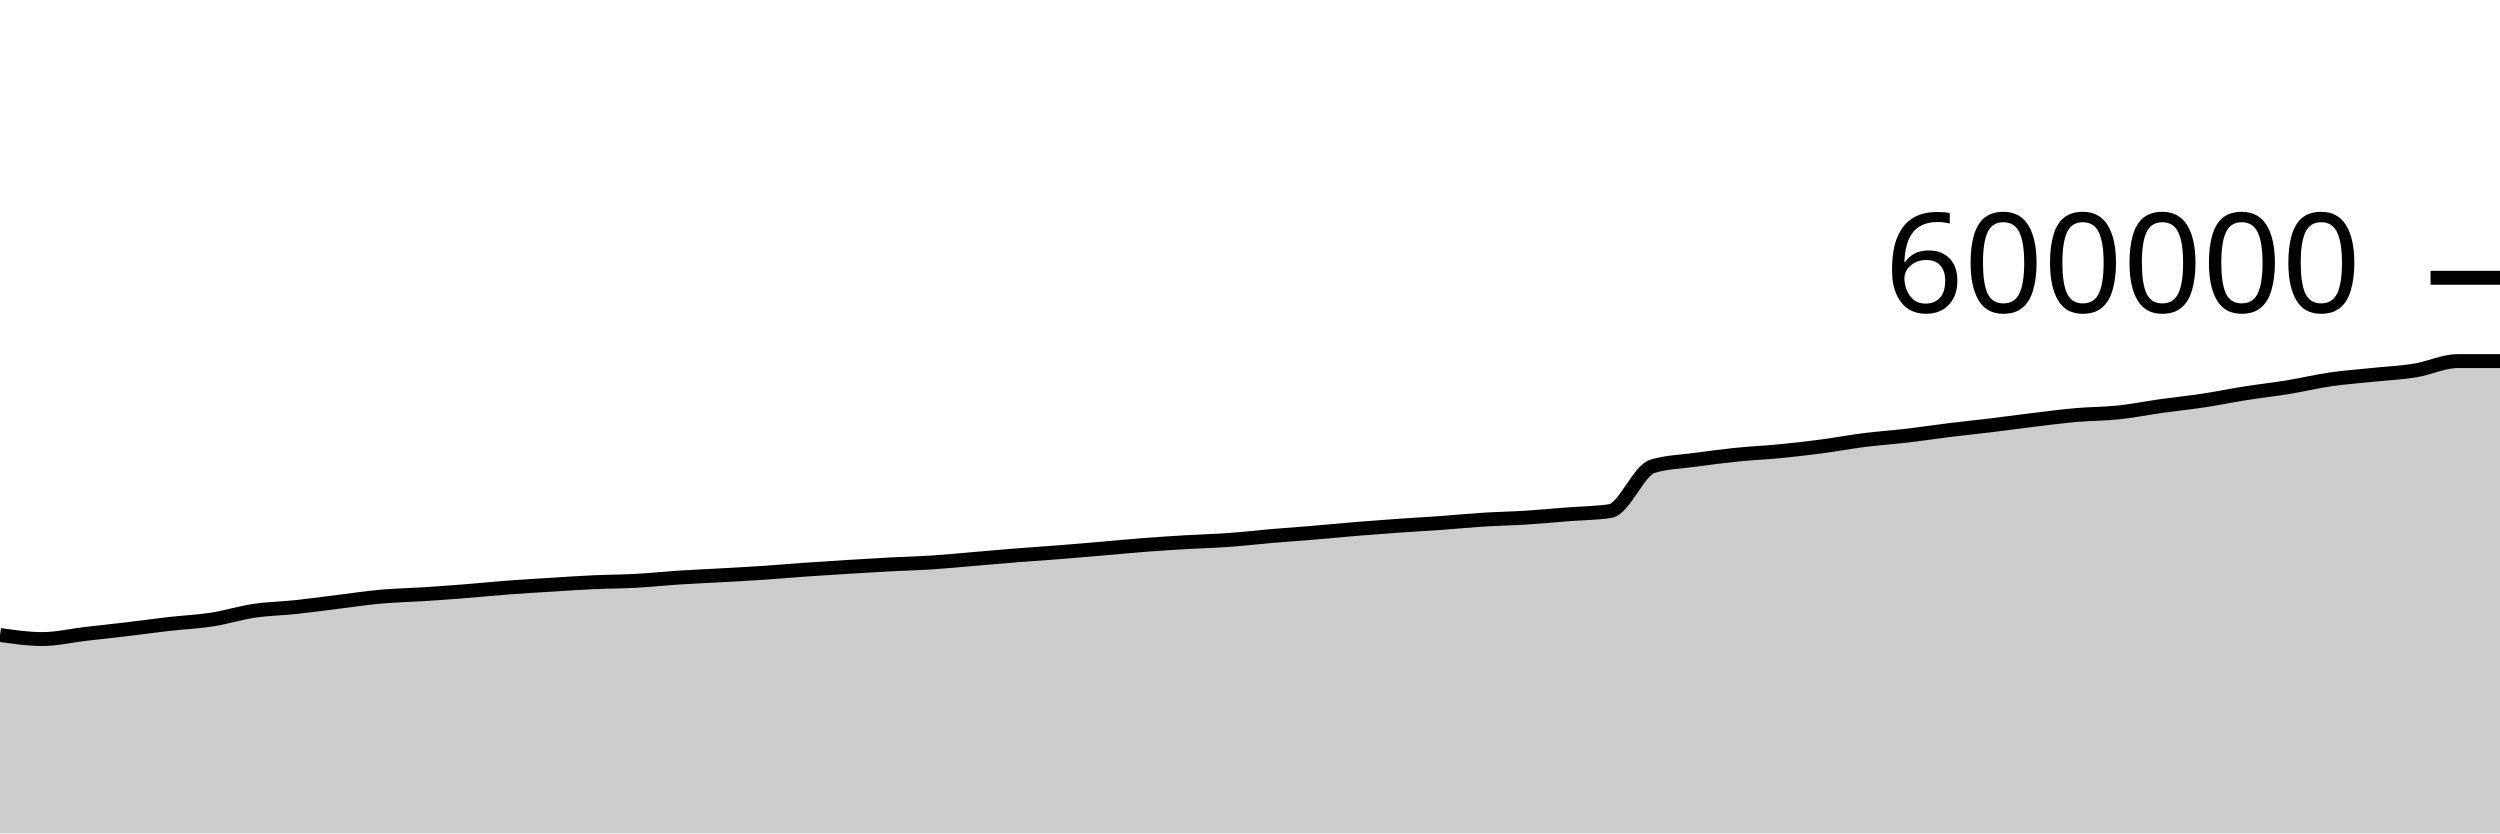
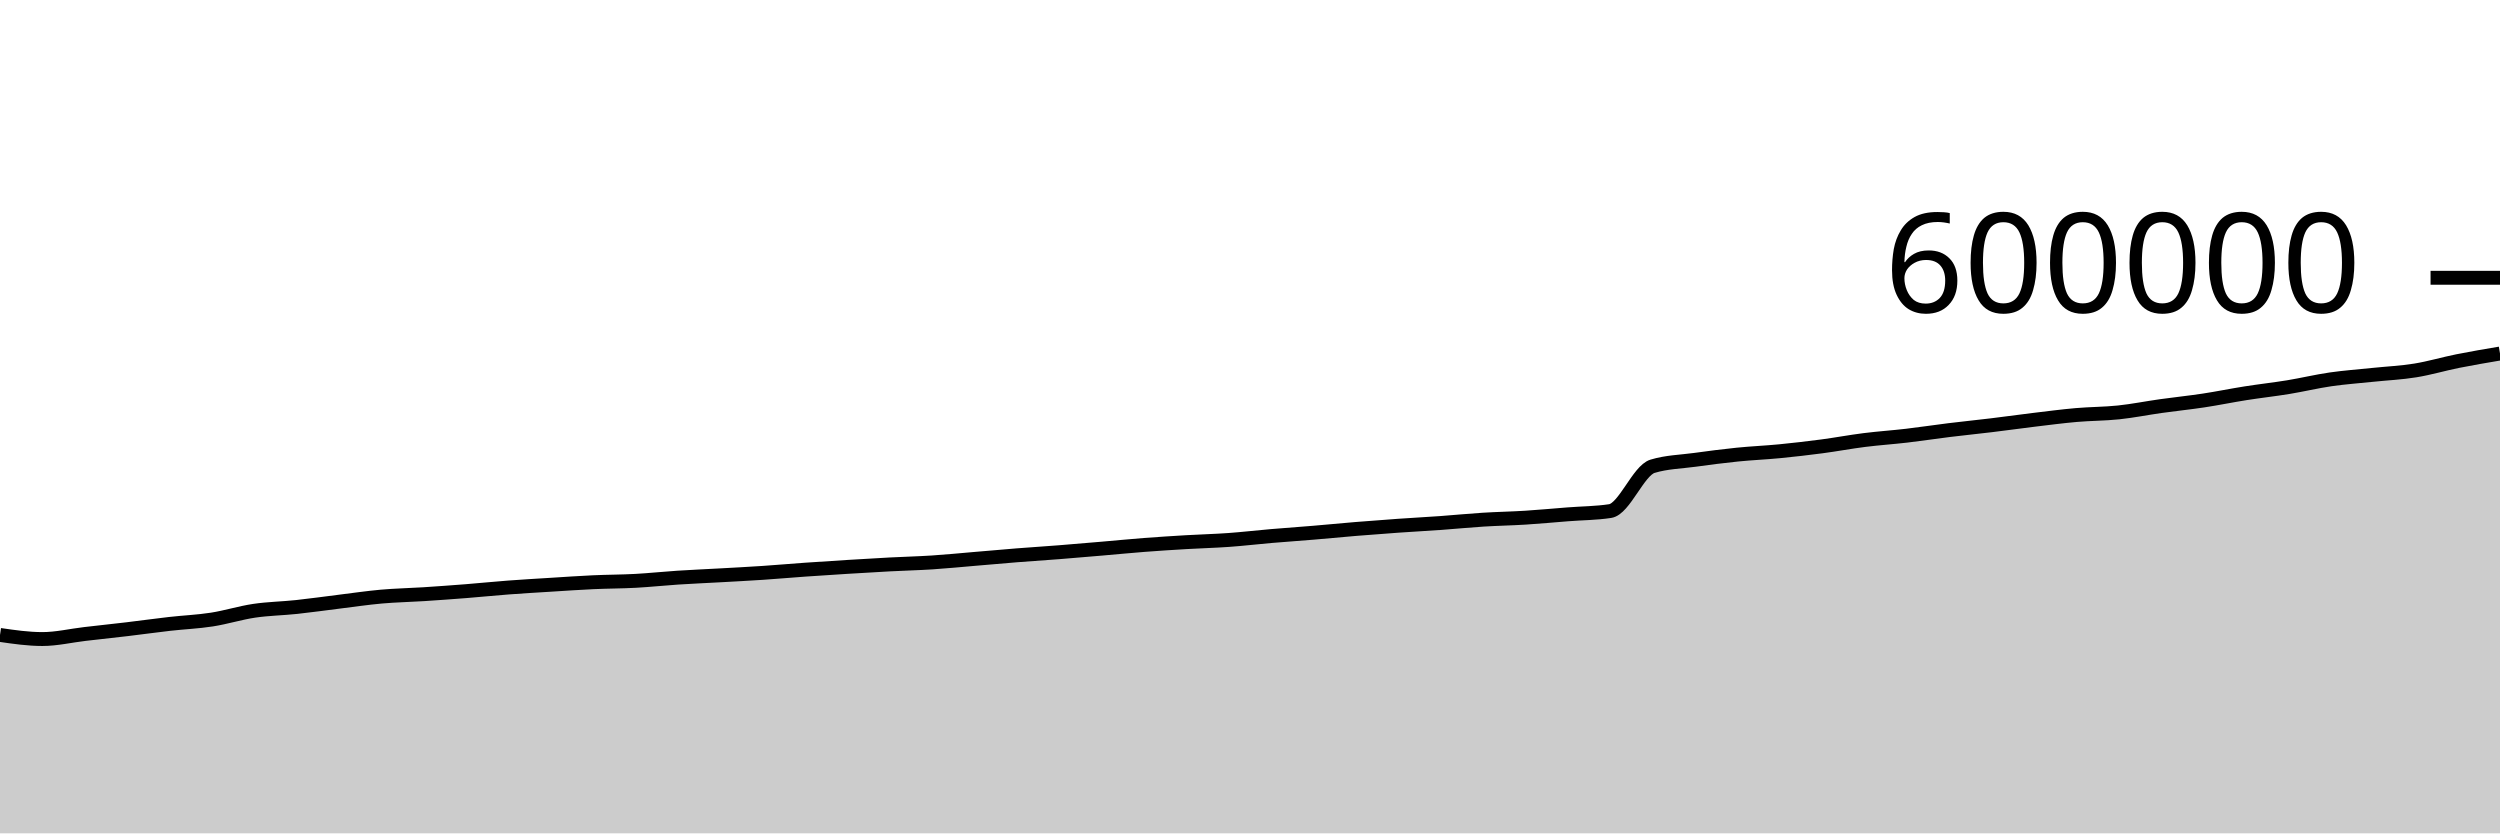
<svg xmlns="http://www.w3.org/2000/svg" viewBox="0 0 180 60">
  <g transform="translate(0,20)">
-     <path class="area" fill="rgba(0, 0, 0, 0.2)" d="M0,25.716C1.017,25.864,2.034,26.011,3.051,26.011C4.068,26.011,5.085,25.767,6.102,25.648C7.119,25.53,8.136,25.423,9.153,25.302C10.169,25.181,11.186,25.038,12.203,24.922C13.22,24.806,14.237,24.766,15.254,24.608C16.271,24.45,17.288,24.126,18.305,23.975C19.322,23.825,20.339,23.812,21.356,23.703C22.373,23.595,23.39,23.448,24.407,23.323C25.424,23.199,26.441,23.045,27.458,22.955C28.475,22.865,29.492,22.847,30.508,22.782C31.525,22.716,32.542,22.642,33.559,22.562C34.576,22.482,35.593,22.377,36.61,22.3C37.627,22.223,38.644,22.165,39.661,22.102C40.678,22.038,41.695,21.967,42.712,21.92C43.729,21.873,44.746,21.876,45.763,21.821C46.78,21.766,47.797,21.655,48.814,21.589C49.831,21.523,50.847,21.481,51.864,21.424C52.881,21.367,53.898,21.315,54.915,21.247C55.932,21.179,56.949,21.088,57.966,21.016C58.983,20.944,60,20.879,61.017,20.816C62.034,20.753,63.051,20.691,64.068,20.638C65.085,20.584,66.102,20.561,67.119,20.495C68.136,20.429,69.153,20.327,70.169,20.241C71.186,20.155,72.203,20.062,73.22,19.982C74.237,19.901,75.254,19.838,76.271,19.758C77.288,19.678,78.305,19.589,79.322,19.503C80.339,19.416,81.356,19.315,82.373,19.237C83.39,19.159,84.407,19.094,85.424,19.034C86.441,18.974,87.458,18.95,88.475,18.877C89.492,18.804,90.508,18.683,91.525,18.596C92.542,18.509,93.559,18.44,94.576,18.355C95.593,18.27,96.61,18.168,97.627,18.085C98.644,18.001,99.661,17.924,100.678,17.853C101.695,17.781,102.712,17.729,103.729,17.656C104.746,17.583,105.763,17.48,106.78,17.416C107.797,17.352,108.814,17.336,109.831,17.272C110.847,17.208,111.864,17.111,112.881,17.032C113.898,16.952,114.915,16.953,115.932,16.797C116.949,16.64,117.966,13.88,118.983,13.571C120,13.262,121.017,13.248,122.034,13.108C123.051,12.968,124.068,12.835,125.085,12.732C126.102,12.629,127.119,12.588,128.136,12.489C129.153,12.39,130.169,12.271,131.186,12.137C132.203,12.002,133.22,11.81,134.237,11.682C135.254,11.554,136.271,11.487,137.288,11.368C138.305,11.249,139.322,11.092,140.339,10.967C141.356,10.842,142.373,10.741,143.39,10.617C144.407,10.494,145.424,10.35,146.441,10.227C147.458,10.105,148.475,9.971,149.492,9.882C150.508,9.793,151.525,9.8,152.542,9.693C153.559,9.585,154.576,9.38,155.593,9.237C156.61,9.094,157.627,8.991,158.644,8.837C159.661,8.683,160.678,8.473,161.695,8.313C162.712,8.152,163.729,8.041,164.746,7.875C165.763,7.708,166.78,7.462,167.797,7.314C168.814,7.167,169.831,7.096,170.847,6.989C171.864,6.882,172.881,6.838,173.898,6.673C174.915,6.509,175.932,6,176.949,6C177.966,6,178.983,6,180,6L180,40C178.983,40,177.966,40,176.949,40C175.932,40,174.915,40,173.898,40C172.881,40,171.864,40,170.847,40C169.831,40,168.814,40,167.797,40C166.78,40,165.763,40,164.746,40C163.729,40,162.712,40,161.695,40C160.678,40,159.661,40,158.644,40C157.627,40,156.61,40,155.593,40C154.576,40,153.559,40,152.542,40C151.525,40,150.508,40,149.492,40C148.475,40,147.458,40,146.441,40C145.424,40,144.407,40,143.39,40C142.373,40,141.356,40,140.339,40C139.322,40,138.305,40,137.288,40C136.271,40,135.254,40,134.237,40C133.22,40,132.203,40,131.186,40C130.169,40,129.153,40,128.136,40C127.119,40,126.102,40,125.085,40C124.068,40,123.051,40,122.034,40C121.017,40,120,40,118.983,40C117.966,40,116.949,40,115.932,40C114.915,40,113.898,40,112.881,40C111.864,40,110.847,40,109.831,40C108.814,40,107.797,40,106.78,40C105.763,40,104.746,40,103.729,40C102.712,40,101.695,40,100.678,40C99.661,40,98.644,40,97.627,40C96.61,40,95.593,40,94.576,40C93.559,40,92.542,40,91.525,40C90.508,40,89.492,40,88.475,40C87.458,40,86.441,40,85.424,40C84.407,40,83.39,40,82.373,40C81.356,40,80.339,40,79.322,40C78.305,40,77.288,40,76.271,40C75.254,40,74.237,40,73.22,40C72.203,40,71.186,40,70.169,40C69.153,40,68.136,40,67.119,40C66.102,40,65.085,40,64.068,40C63.051,40,62.034,40,61.017,40C60,40,58.983,40,57.966,40C56.949,40,55.932,40,54.915,40C53.898,40,52.881,40,51.864,40C50.847,40,49.831,40,48.814,40C47.797,40,46.78,40,45.763,40C44.746,40,43.729,40,42.712,40C41.695,40,40.678,40,39.661,40C38.644,40,37.627,40,36.61,40C35.593,40,34.576,40,33.559,40C32.542,40,31.525,40,30.508,40C29.492,40,28.475,40,27.458,40C26.441,40,25.424,40,24.407,40C23.39,40,22.373,40,21.356,40C20.339,40,19.322,40,18.305,40C17.288,40,16.271,40,15.254,40C14.237,40,13.22,40,12.203,40C11.186,40,10.169,40,9.153,40C8.136,40,7.119,40,6.102,40C5.085,40,4.068,40,3.051,40C2.034,40,1.017,40,0,40Z" />
-     <path class="line" stroke="black" fill="none" d="M0,25.716C1.017,25.864,2.034,26.011,3.051,26.011C4.068,26.011,5.085,25.767,6.102,25.648C7.119,25.53,8.136,25.423,9.153,25.302C10.169,25.181,11.186,25.038,12.203,24.922C13.22,24.806,14.237,24.766,15.254,24.608C16.271,24.45,17.288,24.126,18.305,23.975C19.322,23.825,20.339,23.812,21.356,23.703C22.373,23.595,23.39,23.448,24.407,23.323C25.424,23.199,26.441,23.045,27.458,22.955C28.475,22.865,29.492,22.847,30.508,22.782C31.525,22.716,32.542,22.642,33.559,22.562C34.576,22.482,35.593,22.377,36.61,22.3C37.627,22.223,38.644,22.165,39.661,22.102C40.678,22.038,41.695,21.967,42.712,21.92C43.729,21.873,44.746,21.876,45.763,21.821C46.78,21.766,47.797,21.655,48.814,21.589C49.831,21.523,50.847,21.481,51.864,21.424C52.881,21.367,53.898,21.315,54.915,21.247C55.932,21.179,56.949,21.088,57.966,21.016C58.983,20.944,60,20.879,61.017,20.816C62.034,20.753,63.051,20.691,64.068,20.638C65.085,20.584,66.102,20.561,67.119,20.495C68.136,20.429,69.153,20.327,70.169,20.241C71.186,20.155,72.203,20.062,73.22,19.982C74.237,19.901,75.254,19.838,76.271,19.758C77.288,19.678,78.305,19.589,79.322,19.503C80.339,19.416,81.356,19.315,82.373,19.237C83.39,19.159,84.407,19.094,85.424,19.034C86.441,18.974,87.458,18.95,88.475,18.877C89.492,18.804,90.508,18.683,91.525,18.596C92.542,18.509,93.559,18.44,94.576,18.355C95.593,18.27,96.61,18.168,97.627,18.085C98.644,18.001,99.661,17.924,100.678,17.853C101.695,17.781,102.712,17.729,103.729,17.656C104.746,17.583,105.763,17.48,106.78,17.416C107.797,17.352,108.814,17.336,109.831,17.272C110.847,17.208,111.864,17.111,112.881,17.032C113.898,16.952,114.915,16.953,115.932,16.797C116.949,16.64,117.966,13.88,118.983,13.571C120,13.262,121.017,13.248,122.034,13.108C123.051,12.968,124.068,12.835,125.085,12.732C126.102,12.629,127.119,12.588,128.136,12.489C129.153,12.39,130.169,12.271,131.186,12.137C132.203,12.002,133.22,11.81,134.237,11.682C135.254,11.554,136.271,11.487,137.288,11.368C138.305,11.249,139.322,11.092,140.339,10.967C141.356,10.842,142.373,10.741,143.39,10.617C144.407,10.494,145.424,10.35,146.441,10.227C147.458,10.105,148.475,9.971,149.492,9.882C150.508,9.793,151.525,9.8,152.542,9.693C153.559,9.585,154.576,9.38,155.593,9.237C156.61,9.094,157.627,8.991,158.644,8.837C159.661,8.683,160.678,8.473,161.695,8.313C162.712,8.152,163.729,8.041,164.746,7.875C165.763,7.708,166.78,7.462,167.797,7.314C168.814,7.167,169.831,7.096,170.847,6.989C171.864,6.882,172.881,6.838,173.898,6.673C174.915,6.509,175.932,6,176.949,6C177.966,6,178.983,6,180,6" />
+     <path class="area" fill="rgba(0, 0, 0, 0.2)" d="M0,25.716C1.017,25.864,2.034,26.011,3.051,26.011C4.068,26.011,5.085,25.767,6.102,25.648C7.119,25.53,8.136,25.423,9.153,25.302C10.169,25.181,11.186,25.038,12.203,24.922C13.22,24.806,14.237,24.766,15.254,24.608C16.271,24.45,17.288,24.126,18.305,23.975C19.322,23.825,20.339,23.812,21.356,23.703C22.373,23.595,23.39,23.448,24.407,23.323C25.424,23.199,26.441,23.045,27.458,22.955C28.475,22.865,29.492,22.847,30.508,22.782C31.525,22.716,32.542,22.642,33.559,22.562C34.576,22.482,35.593,22.377,36.61,22.3C37.627,22.223,38.644,22.165,39.661,22.102C40.678,22.038,41.695,21.967,42.712,21.92C43.729,21.873,44.746,21.876,45.763,21.821C46.78,21.766,47.797,21.655,48.814,21.589C49.831,21.523,50.847,21.481,51.864,21.424C52.881,21.367,53.898,21.315,54.915,21.247C55.932,21.179,56.949,21.088,57.966,21.016C58.983,20.944,60,20.879,61.017,20.816C62.034,20.753,63.051,20.691,64.068,20.638C65.085,20.584,66.102,20.561,67.119,20.495C68.136,20.429,69.153,20.327,70.169,20.241C71.186,20.155,72.203,20.062,73.22,19.982C74.237,19.901,75.254,19.838,76.271,19.758C77.288,19.678,78.305,19.589,79.322,19.503C80.339,19.416,81.356,19.315,82.373,19.237C83.39,19.159,84.407,19.094,85.424,19.034C86.441,18.974,87.458,18.95,88.475,18.877C89.492,18.804,90.508,18.683,91.525,18.596C92.542,18.509,93.559,18.44,94.576,18.355C95.593,18.27,96.61,18.168,97.627,18.085C98.644,18.001,99.661,17.924,100.678,17.853C101.695,17.781,102.712,17.729,103.729,17.656C104.746,17.583,105.763,17.48,106.78,17.416C107.797,17.352,108.814,17.336,109.831,17.272C110.847,17.208,111.864,17.111,112.881,17.032C113.898,16.952,114.915,16.953,115.932,16.797C116.949,16.64,117.966,13.88,118.983,13.571C120,13.262,121.017,13.248,122.034,13.108C123.051,12.968,124.068,12.835,125.085,12.732C126.102,12.629,127.119,12.588,128.136,12.489C129.153,12.39,130.169,12.271,131.186,12.137C132.203,12.002,133.22,11.81,134.237,11.682C135.254,11.554,136.271,11.487,137.288,11.368C138.305,11.249,139.322,11.092,140.339,10.967C141.356,10.842,142.373,10.741,143.39,10.617C144.407,10.494,145.424,10.35,146.441,10.227C147.458,10.105,148.475,9.971,149.492,9.882C150.508,9.793,151.525,9.8,152.542,9.693C153.559,9.585,154.576,9.38,155.593,9.237C156.61,9.094,157.627,8.991,158.644,8.837C159.661,8.683,160.678,8.473,161.695,8.313C162.712,8.152,163.729,8.041,164.746,7.875C165.763,7.708,166.78,7.462,167.797,7.314C168.814,7.167,169.831,7.096,170.847,6.989C171.864,6.882,172.881,6.838,173.898,6.673C174.915,6.509,175.932,6.204,176.949,6C177.966,5.797,178.983,5.625,180,5.453L180,40C178.983,40,177.966,40,176.949,40C175.932,40,174.915,40,173.898,40C172.881,40,171.864,40,170.847,40C169.831,40,168.814,40,167.797,40C166.78,40,165.763,40,164.746,40C163.729,40,162.712,40,161.695,40C160.678,40,159.661,40,158.644,40C157.627,40,156.61,40,155.593,40C154.576,40,153.559,40,152.542,40C151.525,40,150.508,40,149.492,40C148.475,40,147.458,40,146.441,40C145.424,40,144.407,40,143.39,40C142.373,40,141.356,40,140.339,40C139.322,40,138.305,40,137.288,40C136.271,40,135.254,40,134.237,40C133.22,40,132.203,40,131.186,40C130.169,40,129.153,40,128.136,40C127.119,40,126.102,40,125.085,40C124.068,40,123.051,40,122.034,40C121.017,40,120,40,118.983,40C117.966,40,116.949,40,115.932,40C114.915,40,113.898,40,112.881,40C111.864,40,110.847,40,109.831,40C108.814,40,107.797,40,106.78,40C105.763,40,104.746,40,103.729,40C102.712,40,101.695,40,100.678,40C99.661,40,98.644,40,97.627,40C96.61,40,95.593,40,94.576,40C93.559,40,92.542,40,91.525,40C90.508,40,89.492,40,88.475,40C87.458,40,86.441,40,85.424,40C84.407,40,83.39,40,82.373,40C81.356,40,80.339,40,79.322,40C78.305,40,77.288,40,76.271,40C75.254,40,74.237,40,73.22,40C72.203,40,71.186,40,70.169,40C69.153,40,68.136,40,67.119,40C66.102,40,65.085,40,64.068,40C63.051,40,62.034,40,61.017,40C60,40,58.983,40,57.966,40C56.949,40,55.932,40,54.915,40C53.898,40,52.881,40,51.864,40C50.847,40,49.831,40,48.814,40C47.797,40,46.78,40,45.763,40C44.746,40,43.729,40,42.712,40C41.695,40,40.678,40,39.661,40C38.644,40,37.627,40,36.61,40C35.593,40,34.576,40,33.559,40C32.542,40,31.525,40,30.508,40C29.492,40,28.475,40,27.458,40C26.441,40,25.424,40,24.407,40C23.39,40,22.373,40,21.356,40C20.339,40,19.322,40,18.305,40C17.288,40,16.271,40,15.254,40C14.237,40,13.22,40,12.203,40C11.186,40,10.169,40,9.153,40C8.136,40,7.119,40,6.102,40C5.085,40,4.068,40,3.051,40C2.034,40,1.017,40,0,40Z" />
+     <path class="line" stroke="black" fill="none" d="M0,25.716C1.017,25.864,2.034,26.011,3.051,26.011C4.068,26.011,5.085,25.767,6.102,25.648C7.119,25.53,8.136,25.423,9.153,25.302C10.169,25.181,11.186,25.038,12.203,24.922C13.22,24.806,14.237,24.766,15.254,24.608C16.271,24.45,17.288,24.126,18.305,23.975C19.322,23.825,20.339,23.812,21.356,23.703C22.373,23.595,23.39,23.448,24.407,23.323C25.424,23.199,26.441,23.045,27.458,22.955C28.475,22.865,29.492,22.847,30.508,22.782C31.525,22.716,32.542,22.642,33.559,22.562C34.576,22.482,35.593,22.377,36.61,22.3C37.627,22.223,38.644,22.165,39.661,22.102C40.678,22.038,41.695,21.967,42.712,21.92C43.729,21.873,44.746,21.876,45.763,21.821C46.78,21.766,47.797,21.655,48.814,21.589C49.831,21.523,50.847,21.481,51.864,21.424C52.881,21.367,53.898,21.315,54.915,21.247C55.932,21.179,56.949,21.088,57.966,21.016C58.983,20.944,60,20.879,61.017,20.816C62.034,20.753,63.051,20.691,64.068,20.638C65.085,20.584,66.102,20.561,67.119,20.495C68.136,20.429,69.153,20.327,70.169,20.241C71.186,20.155,72.203,20.062,73.22,19.982C74.237,19.901,75.254,19.838,76.271,19.758C77.288,19.678,78.305,19.589,79.322,19.503C80.339,19.416,81.356,19.315,82.373,19.237C83.39,19.159,84.407,19.094,85.424,19.034C86.441,18.974,87.458,18.95,88.475,18.877C89.492,18.804,90.508,18.683,91.525,18.596C92.542,18.509,93.559,18.44,94.576,18.355C95.593,18.27,96.61,18.168,97.627,18.085C98.644,18.001,99.661,17.924,100.678,17.853C101.695,17.781,102.712,17.729,103.729,17.656C104.746,17.583,105.763,17.48,106.78,17.416C107.797,17.352,108.814,17.336,109.831,17.272C110.847,17.208,111.864,17.111,112.881,17.032C113.898,16.952,114.915,16.953,115.932,16.797C116.949,16.64,117.966,13.88,118.983,13.571C120,13.262,121.017,13.248,122.034,13.108C123.051,12.968,124.068,12.835,125.085,12.732C126.102,12.629,127.119,12.588,128.136,12.489C129.153,12.39,130.169,12.271,131.186,12.137C132.203,12.002,133.22,11.81,134.237,11.682C135.254,11.554,136.271,11.487,137.288,11.368C138.305,11.249,139.322,11.092,140.339,10.967C141.356,10.842,142.373,10.741,143.39,10.617C144.407,10.494,145.424,10.35,146.441,10.227C147.458,10.105,148.475,9.971,149.492,9.882C150.508,9.793,151.525,9.8,152.542,9.693C153.559,9.585,154.576,9.38,155.593,9.237C156.61,9.094,157.627,8.991,158.644,8.837C159.661,8.683,160.678,8.473,161.695,8.313C162.712,8.152,163.729,8.041,164.746,7.875C165.763,7.708,166.78,7.462,167.797,7.314C168.814,7.167,169.831,7.096,170.847,6.989C171.864,6.882,172.881,6.838,173.898,6.673C174.915,6.509,175.932,6.204,176.949,6C177.966,5.797,178.983,5.625,180,5.453" />
    <path class="axis-ceiling" stroke-width="1" stroke="black" fill="none" d="M175,0L180,0" />
    <text class="axis-ceiling-label" font-family="sans-serif" text-anchor="end" font-size="10px" x="170" y="2.5">600000</text>
  </g>
</svg>
